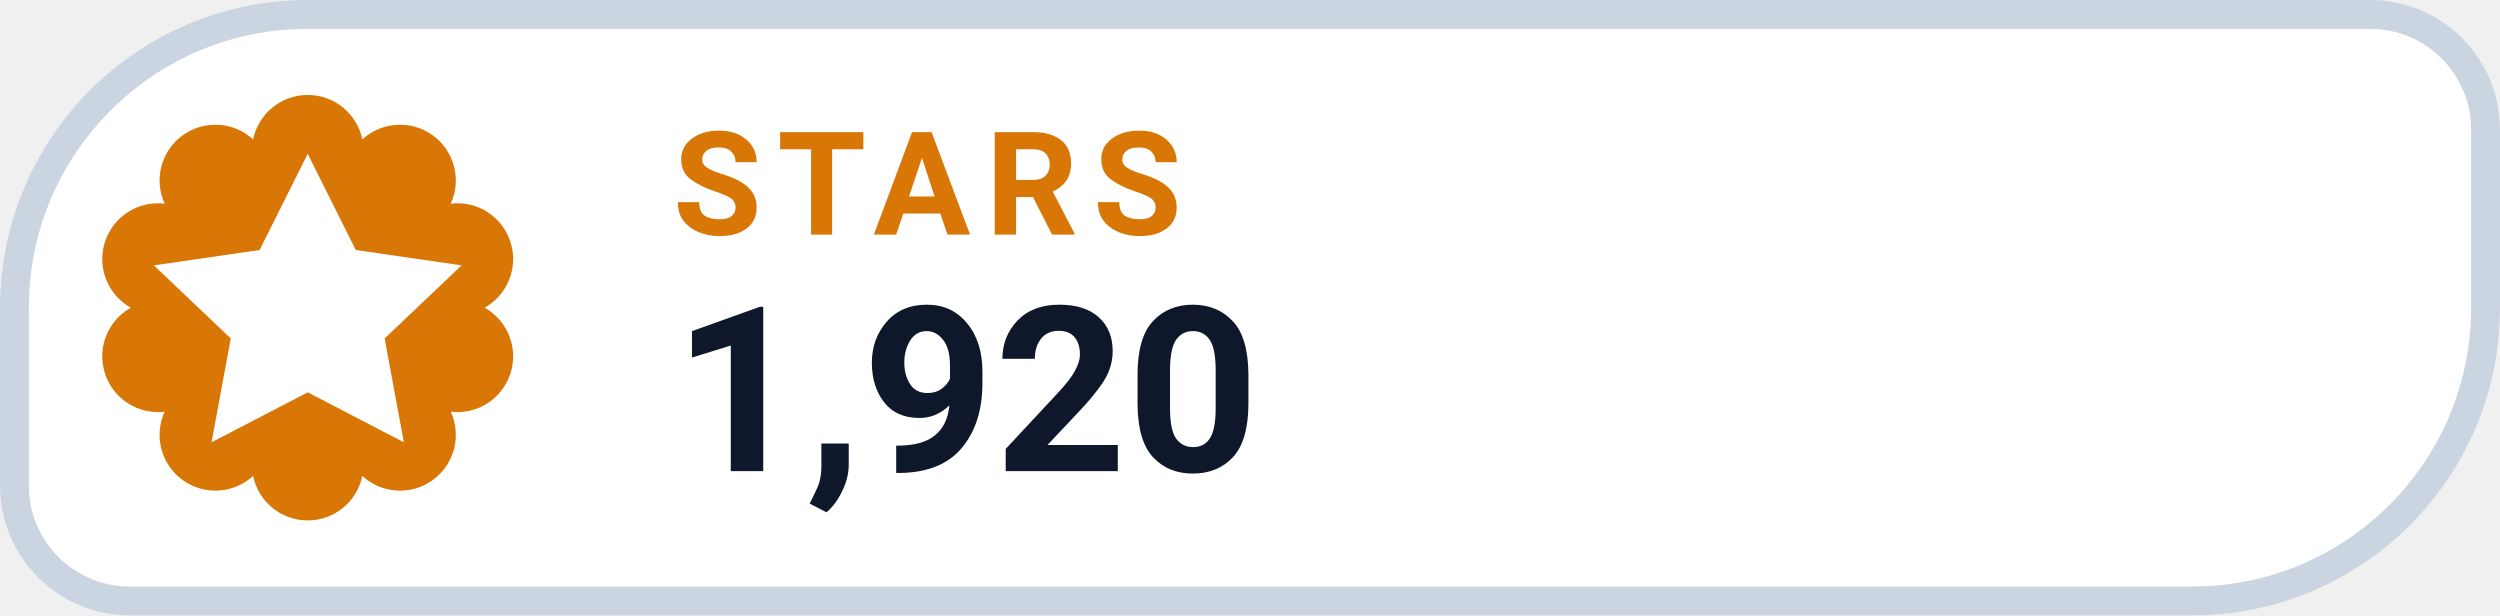
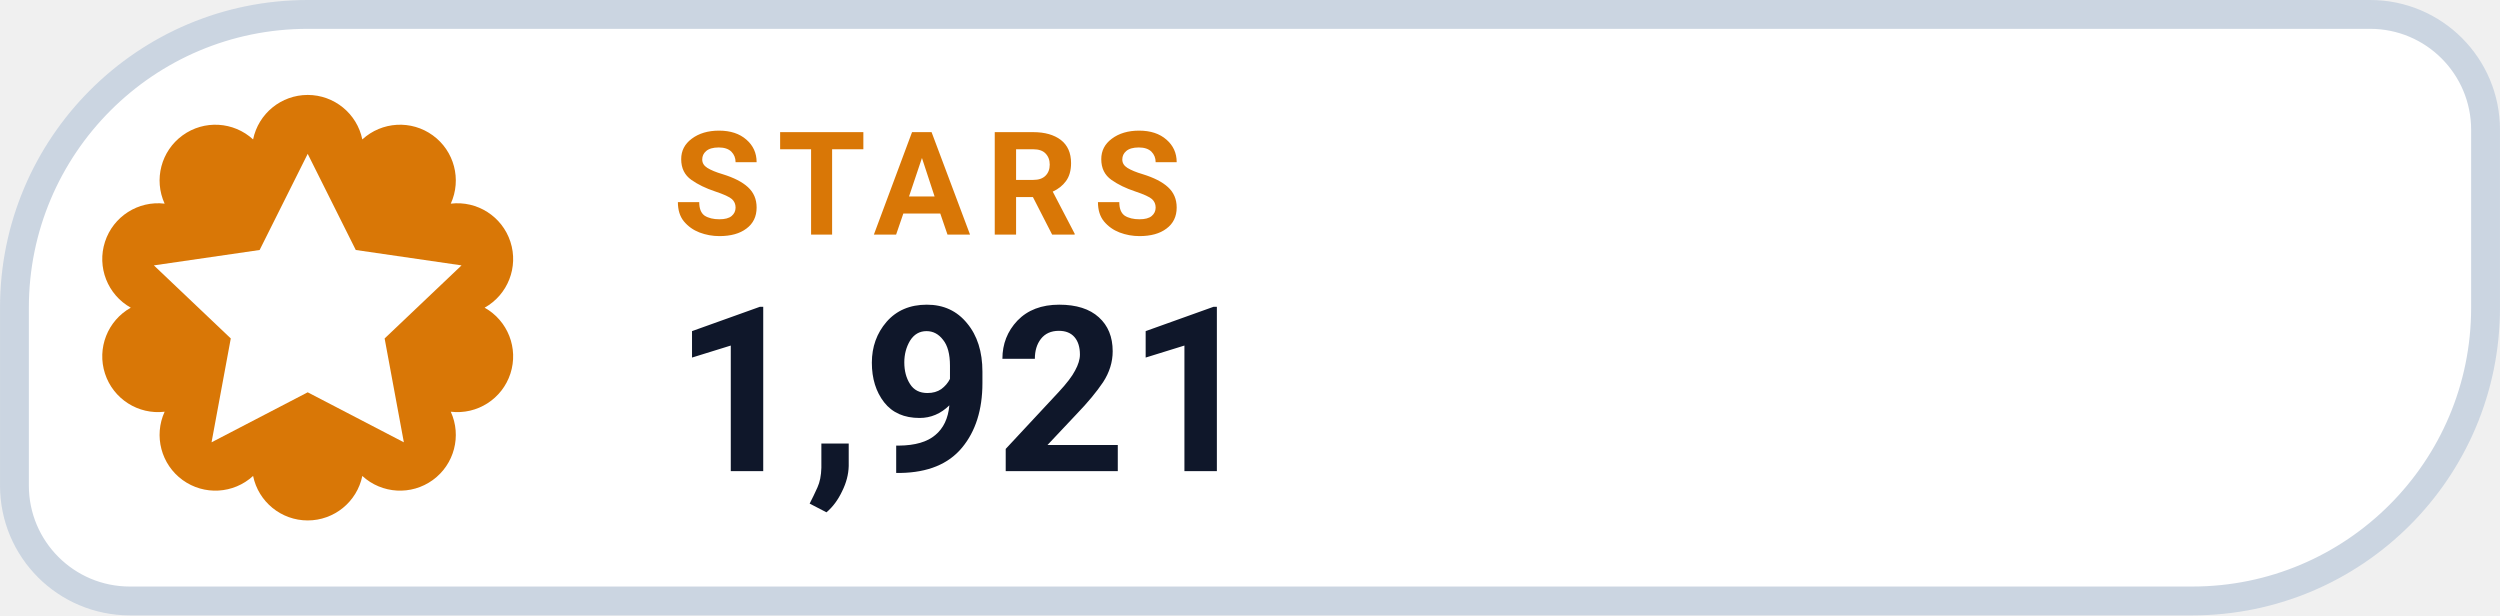
- <svg xmlns="http://www.w3.org/2000/svg" width="126" height="31.015" viewBox="0 0 130 32" role="img" aria-label="STARS 1,920">
+ <svg xmlns="http://www.w3.org/2000/svg" width="126" height="31.015" viewBox="0 0 130 32" role="img" aria-label="STARS 1,921">
  <path d="M 16.00 0.75 H 123.25 A 6.00 6.00 0 0 1 129.25 6.75 V 16.00 A 15.25 15.25 0 0 1 114.00 31.25 H 6.75 A 6.00 6.00 0 0 1 0.75 25.25 V 16.00 A 15.25 15.25 0 0 1 16.00 0.75 Z" fill="#FFFFFF" stroke="#CBD5E1" stroke-width="1.5" />
  <path d="M 13.16 7.25 A 2.90 2.90 0 0 1 18.84 7.25 A 2.90 2.90 0 0 1 23.44 10.59 A 2.90 2.90 0 0 1 25.20 16.00 A 2.90 2.90 0 0 1 23.44 21.41 A 2.90 2.90 0 0 1 18.84 24.75 A 2.90 2.90 0 0 1 13.16 24.75 A 2.90 2.90 0 0 1 8.56 21.41 A 2.90 2.90 0 0 1 6.80 16.00 A 2.90 2.90 0 0 1 8.56 10.59 A 2.90 2.90 0 0 1 13.16 7.25 Z" fill="#D97706" />
  <g transform="translate(16 16)" style="color:#FFFFFF;">
    <path d="M0 -8 l2.5 5 5.5 .8 -4 3.8 1 5.4 -5 -2.6 -5 2.6 1 -5.4 -4 -3.8 5.5 -.8 Z" fill="currentColor" />
  </g>
  <text x="35" y="12.2" fill="#D97706" font-family="-apple-system,BlinkMacSystemFont,'Segoe UI',Roboto,Helvetica,Arial,sans-serif" font-size="7.5" font-weight="700" letter-spacing=".8">STARS</text>
-   <text x="35" y="24.5" fill="#0F172A" font-family="-apple-system,BlinkMacSystemFont,'Segoe UI',Roboto,Helvetica,Arial,sans-serif" font-size="12" font-weight="750">1,920</text>
+   <text x="35" y="24.5" fill="#0F172A" font-family="-apple-system,BlinkMacSystemFont,'Segoe UI',Roboto,Helvetica,Arial,sans-serif" font-size="12" font-weight="750">1,921</text>
</svg>
